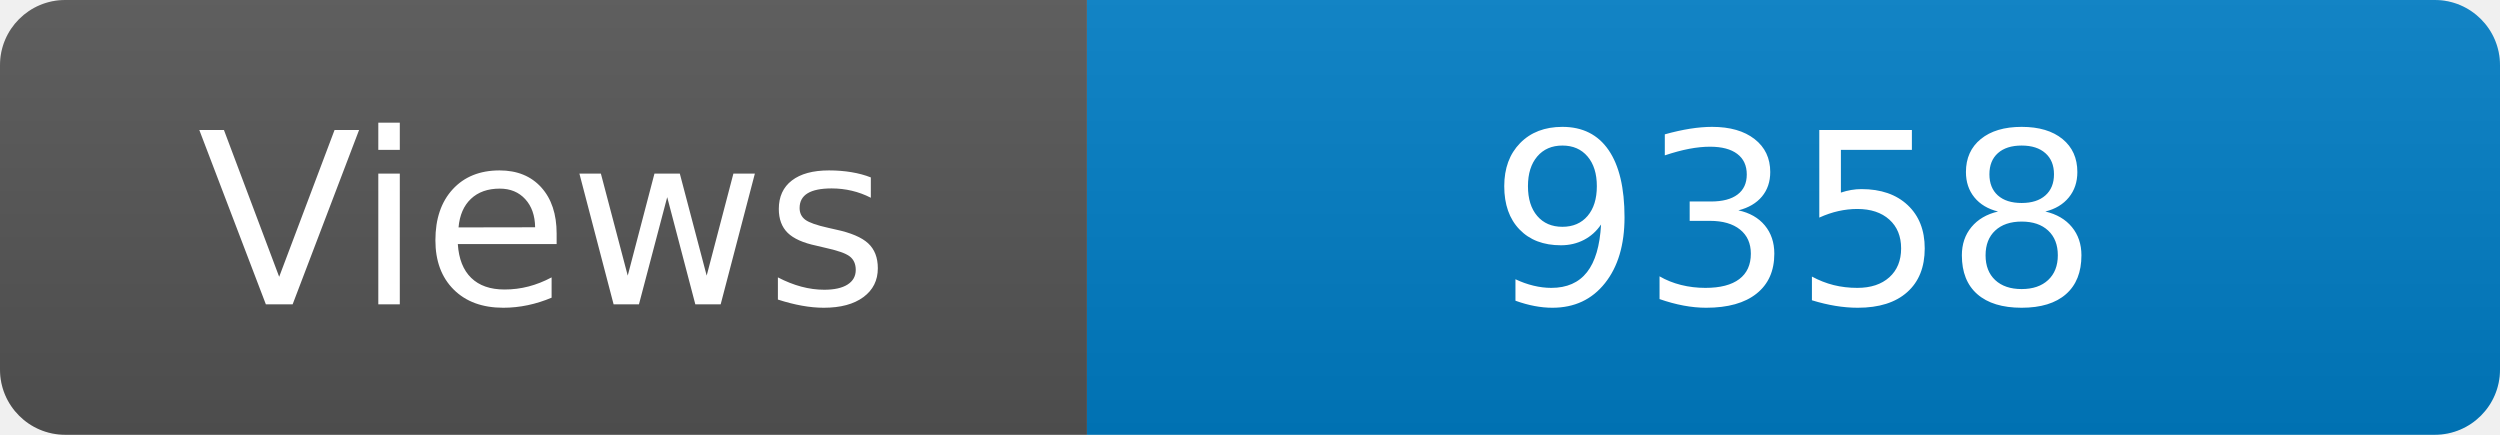
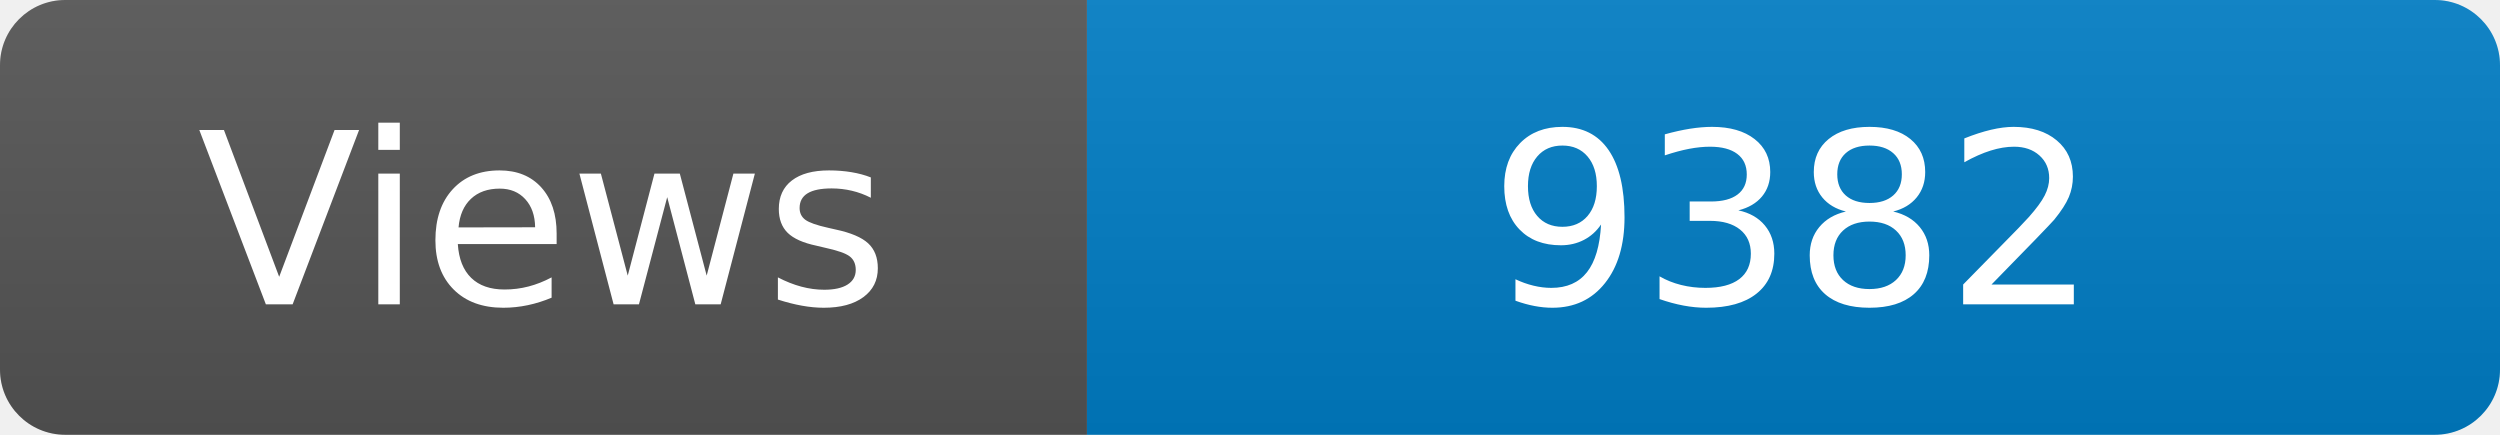
<svg xmlns="http://www.w3.org/2000/svg" width="115" height="20" role="img" aria-label="Maintained?: yes">
  <linearGradient id="s" x2="0" y2="100%">
    <stop offset="0" stop-color="#bbb" stop-opacity=".1" />
    <stop offset="1" stop-opacity=".1" />
  </linearGradient>
  <clipPath id="r">
    <rect width="115" height="20" rx="3" fill="#fff" />
  </clipPath>
  <g clip-path="url(#r)">
    <rect width="50" height="20" fill="#555" />
    <rect x="50" width="160" height="20" fill="#007ec6" />
    <rect width="115" height="20" fill="url(#s)" />
  </g>
  <g fill="#fff" text-anchor="middle" font-family="Verdana,Geneva,DejaVu Sans,sans-serif" font-size="110">
    <text x="250" y="140" transform="scale(.1)" fill="#fff">Views</text>
-     <text x="825" y="140" transform="scale(.1)" fill="#fff">9358</text>
+     <text x="825" y="140" transform="scale(.1)" fill="#fff">9382</text>
  </g>
</svg>
